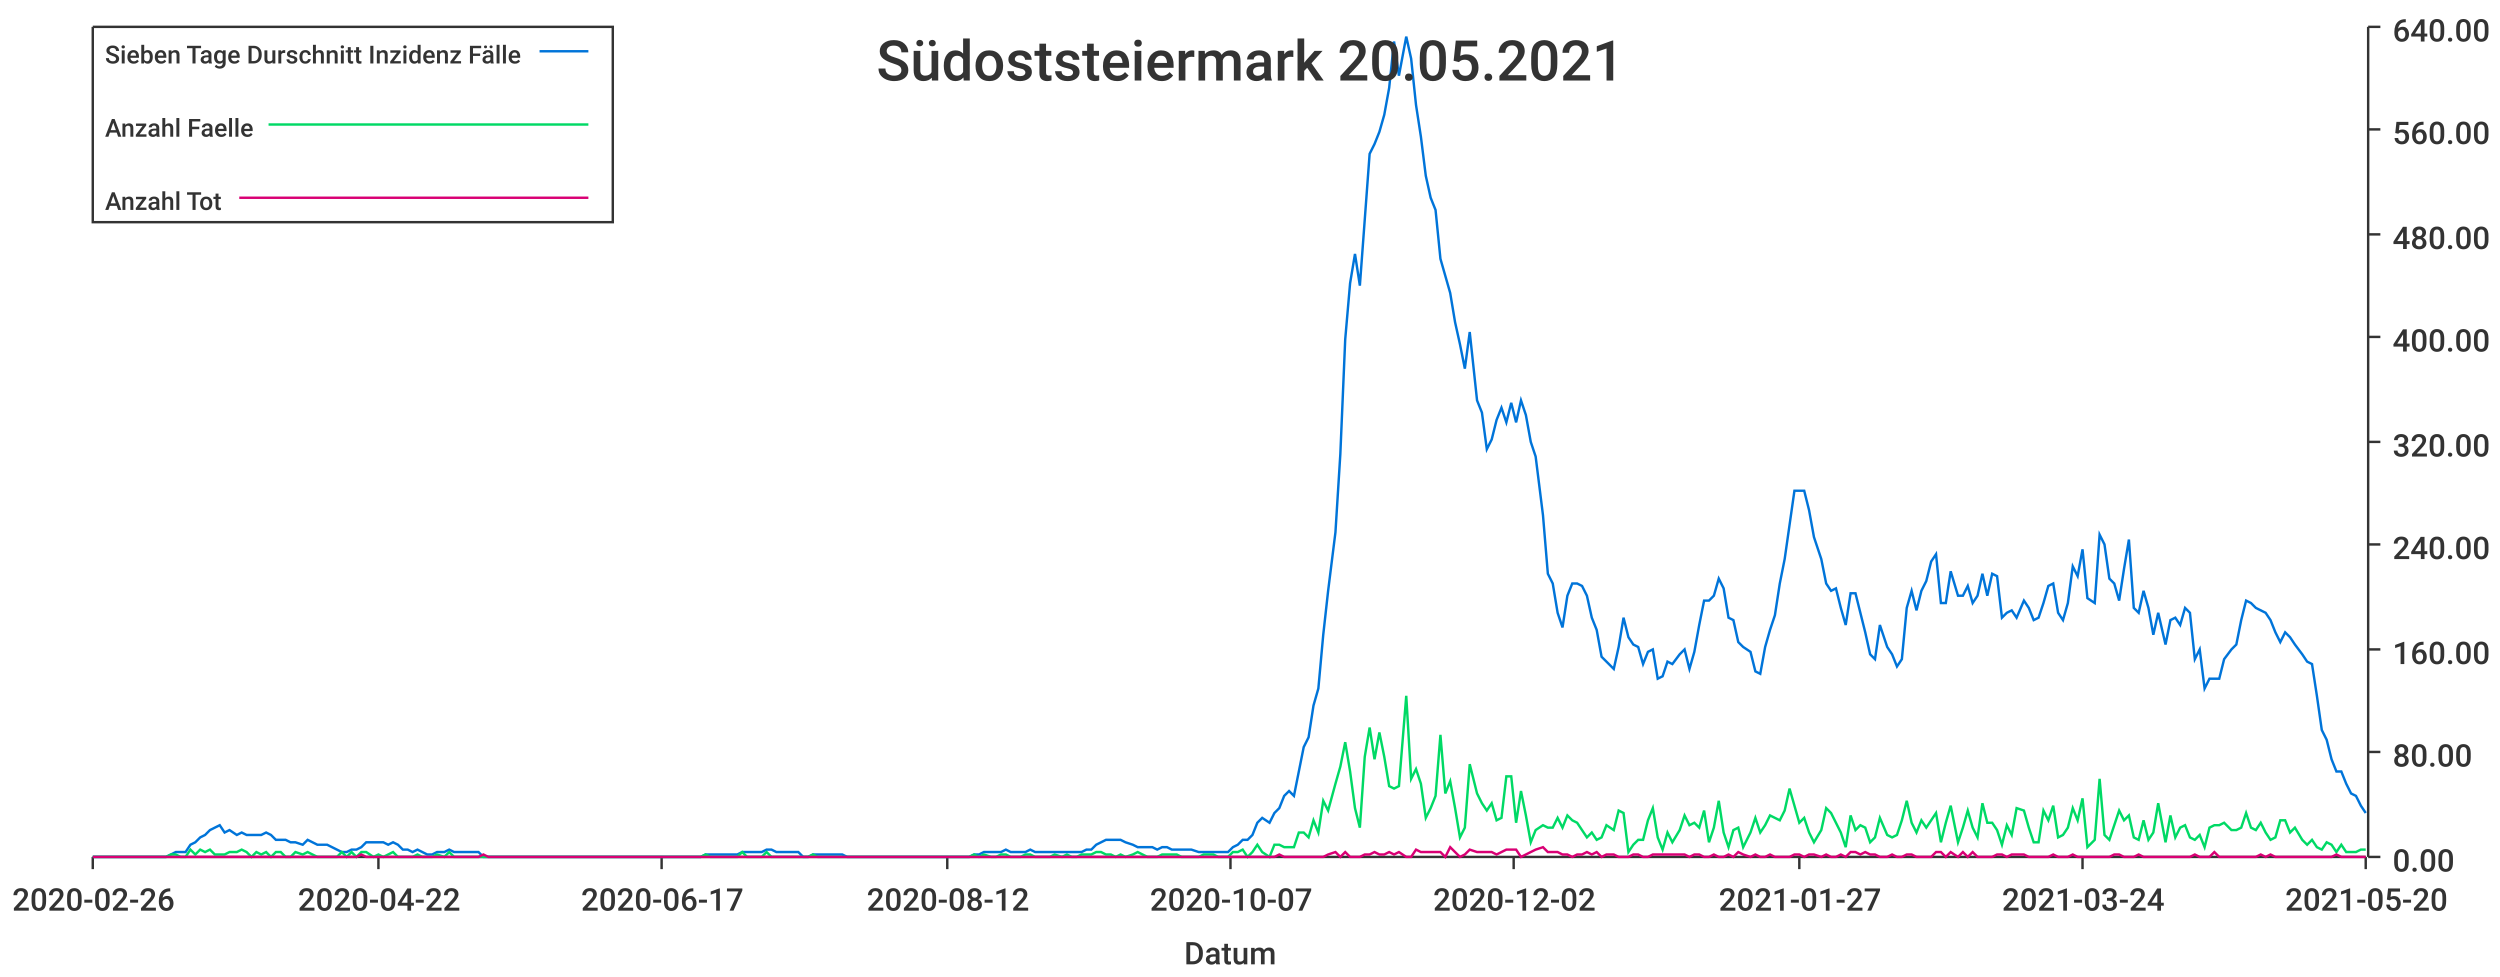
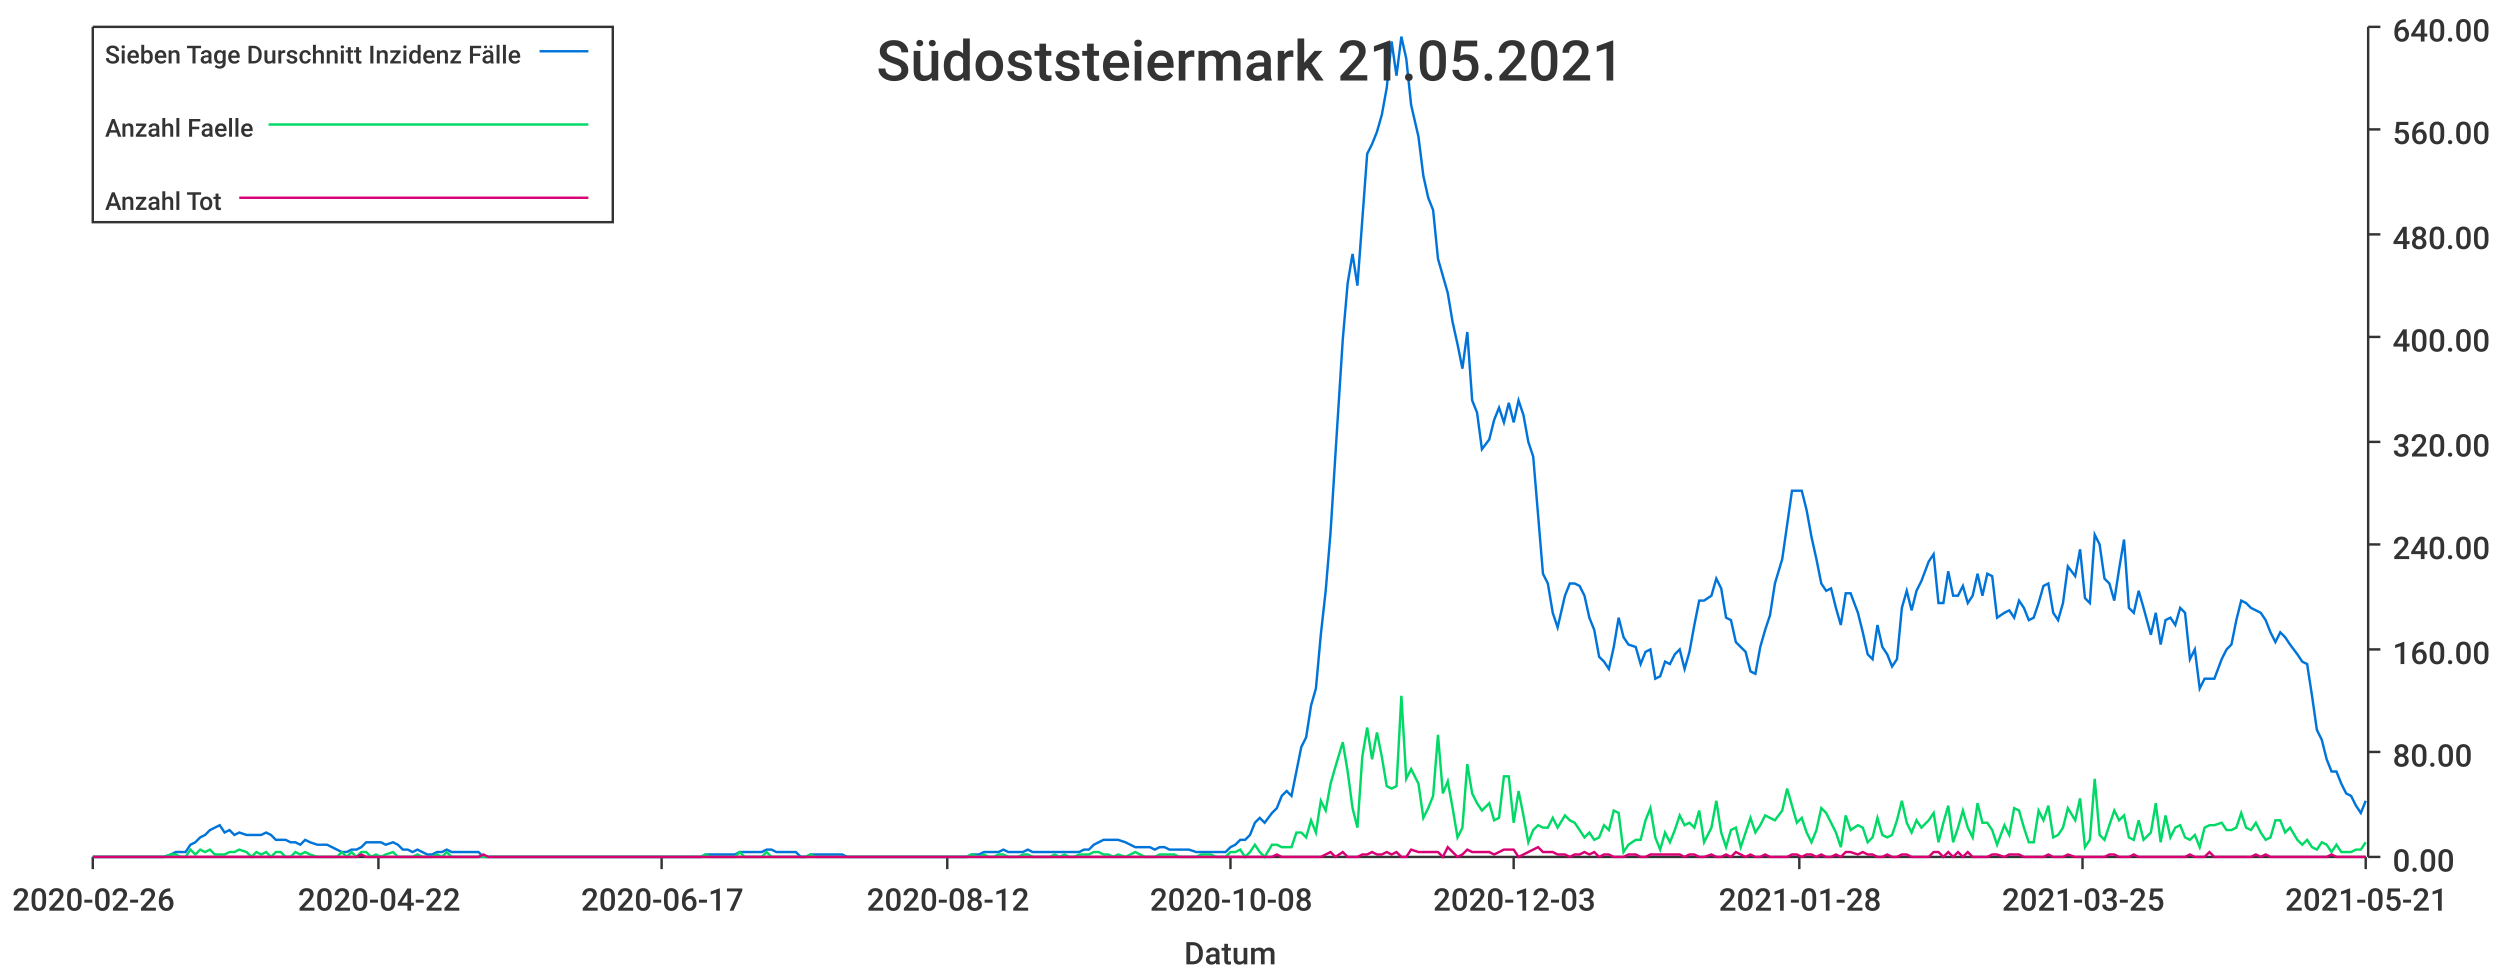
<svg xmlns="http://www.w3.org/2000/svg" width="1024" height="400">\n<path d="M 0 0 L 1024 0 L 1024 400 L 0 400 L 0 0" style="stroke-width:0;stroke:rgba(255,255,255,1.0);fill:rgba(255,255,255,1.0)" />
  <path d="M 38 11 L 969 11 L 969 351 L 38 351 L 38 11" style="stroke-width:0;stroke:rgba(255,255,255,1.0);fill:rgba(255,255,255,1.0)" />
  <path d="M 38 351 L 969 351" style="stroke-width:1;stroke:rgba(51,51,51,1.0);fill:none" />
  <path d="M 38 351 L 38 356" style="stroke-width:1;stroke:rgba(51,51,51,1.0);fill:none" />
  <text x="5" y="373" style="stroke-width:0;stroke:none;fill:rgba(51,51,51,1.0);font-size:12.8px;font-family:'Roboto Medium',sans-serif">2020-02-26</text>
  <path d="M 155 351 L 155 356" style="stroke-width:1;stroke:rgba(51,51,51,1.0);fill:none" />
  <text x="122" y="373" style="stroke-width:0;stroke:none;fill:rgba(51,51,51,1.0);font-size:12.8px;font-family:'Roboto Medium',sans-serif">2020-04-22</text>
  <path d="M 271 351 L 271 356" style="stroke-width:1;stroke:rgba(51,51,51,1.0);fill:none" />
  <text x="238" y="373" style="stroke-width:0;stroke:none;fill:rgba(51,51,51,1.0);font-size:12.8px;font-family:'Roboto Medium',sans-serif">2020-06-17</text>
  <path d="M 388 351 L 388 356" style="stroke-width:1;stroke:rgba(51,51,51,1.0);fill:none" />
  <text x="355" y="373" style="stroke-width:0;stroke:none;fill:rgba(51,51,51,1.0);font-size:12.8px;font-family:'Roboto Medium',sans-serif">2020-08-12</text>
  <path d="M 504 351 L 504 356" style="stroke-width:1;stroke:rgba(51,51,51,1.0);fill:none" />
-   <text x="471" y="373" style="stroke-width:0;stroke:none;fill:rgba(51,51,51,1.0);font-size:12.8px;font-family:'Roboto Medium',sans-serif">2020-10-07</text>
+   <text x="471" y="373" style="stroke-width:0;stroke:none;fill:rgba(51,51,51,1.0);font-size:12.8px;font-family:'Roboto Medium',sans-serif">2020-10-08</text>
  <path d="M 620 351 L 620 356" style="stroke-width:1;stroke:rgba(51,51,51,1.0);fill:none" />
-   <text x="587" y="373" style="stroke-width:0;stroke:none;fill:rgba(51,51,51,1.0);font-size:12.8px;font-family:'Roboto Medium',sans-serif">2020-12-02</text>
+   <text x="587" y="373" style="stroke-width:0;stroke:none;fill:rgba(51,51,51,1.0);font-size:12.8px;font-family:'Roboto Medium',sans-serif">2020-12-03</text>
  <path d="M 737 351 L 737 356" style="stroke-width:1;stroke:rgba(51,51,51,1.0);fill:none" />
-   <text x="704" y="373" style="stroke-width:0;stroke:none;fill:rgba(51,51,51,1.0);font-size:12.8px;font-family:'Roboto Medium',sans-serif">2021-01-27</text>
+   <text x="704" y="373" style="stroke-width:0;stroke:none;fill:rgba(51,51,51,1.0);font-size:12.8px;font-family:'Roboto Medium',sans-serif">2021-01-28</text>
  <path d="M 853 351 L 853 356" style="stroke-width:1;stroke:rgba(51,51,51,1.0);fill:none" />
-   <text x="820" y="373" style="stroke-width:0;stroke:none;fill:rgba(51,51,51,1.0);font-size:12.8px;font-family:'Roboto Medium',sans-serif">2021-03-24</text>
+   <text x="820" y="373" style="stroke-width:0;stroke:none;fill:rgba(51,51,51,1.0);font-size:12.8px;font-family:'Roboto Medium',sans-serif">2021-03-25</text>
  <path d="M 969 351 L 969 356" style="stroke-width:1;stroke:rgba(51,51,51,1.0);fill:none" />
-   <text x="936" y="373" style="stroke-width:0;stroke:none;fill:rgba(51,51,51,1.0);font-size:12.8px;font-family:'Roboto Medium',sans-serif">2021-05-20</text>
+   <text x="936" y="373" style="stroke-width:0;stroke:none;fill:rgba(51,51,51,1.0);font-size:12.8px;font-family:'Roboto Medium',sans-serif">2021-05-21</text>
  <text x="485" y="395" style="stroke-width:0;stroke:none;fill:rgba(51,51,51,1.0);font-size:12.8px;font-family:'Roboto Medium',sans-serif">Datum</text>
  <path d="M 970 351 L 970 11" style="stroke-width:1;stroke:rgba(51,51,51,1.0);fill:none" />
  <path d="M 970 351 L 975 351" style="stroke-width:1;stroke:rgba(51,51,51,1.0);fill:none" />
  <text x="980" y="357" style="stroke-width:0;stroke:none;fill:rgba(51,51,51,1.0);font-size:12.8px;font-family:'Roboto Medium',sans-serif">0.00</text>
  <path d="M 970 308 L 975 308" style="stroke-width:1;stroke:rgba(51,51,51,1.0);fill:none" />
  <text x="980" y="314" style="stroke-width:0;stroke:none;fill:rgba(51,51,51,1.0);font-size:12.8px;font-family:'Roboto Medium',sans-serif">80.00</text>
  <path d="M 970 266 L 975 266" style="stroke-width:1;stroke:rgba(51,51,51,1.0);fill:none" />
  <text x="980" y="272" style="stroke-width:0;stroke:none;fill:rgba(51,51,51,1.0);font-size:12.8px;font-family:'Roboto Medium',sans-serif">160.00</text>
  <path d="M 970 223 L 975 223" style="stroke-width:1;stroke:rgba(51,51,51,1.0);fill:none" />
  <text x="980" y="229" style="stroke-width:0;stroke:none;fill:rgba(51,51,51,1.0);font-size:12.8px;font-family:'Roboto Medium',sans-serif">240.00</text>
  <path d="M 970 181 L 975 181" style="stroke-width:1;stroke:rgba(51,51,51,1.0);fill:none" />
  <text x="980" y="187" style="stroke-width:0;stroke:none;fill:rgba(51,51,51,1.0);font-size:12.8px;font-family:'Roboto Medium',sans-serif">320.00</text>
  <path d="M 970 138 L 975 138" style="stroke-width:1;stroke:rgba(51,51,51,1.0);fill:none" />
  <text x="980" y="144" style="stroke-width:0;stroke:none;fill:rgba(51,51,51,1.0);font-size:12.8px;font-family:'Roboto Medium',sans-serif">400.00</text>
  <path d="M 970 96 L 975 96" style="stroke-width:1;stroke:rgba(51,51,51,1.0);fill:none" />
  <text x="980" y="102" style="stroke-width:0;stroke:none;fill:rgba(51,51,51,1.0);font-size:12.8px;font-family:'Roboto Medium',sans-serif">480.00</text>
  <path d="M 970 53 L 975 53" style="stroke-width:1;stroke:rgba(51,51,51,1.0);fill:none" />
  <text x="980" y="59" style="stroke-width:0;stroke:none;fill:rgba(51,51,51,1.0);font-size:12.8px;font-family:'Roboto Medium',sans-serif">560.00</text>
  <path d="M 970 11 L 975 11" style="stroke-width:1;stroke:rgba(51,51,51,1.0);fill:none" />
  <text x="980" y="17" style="stroke-width:0;stroke:none;fill:rgba(51,51,51,1.0);font-size:12.8px;font-family:'Roboto Medium',sans-serif">640.00</text>
-   <path d="M 38 351 L 41 351 L 43 351 L 45 351 L 47 351 L 49 351 L 51 351 L 53 351 L 55 351 L 57 351 L 59 351 L 61 351 L 63 351 L 65 351 L 68 351 L 70 350 L 72 349 L 74 349 L 76 349 L 78 346 L 80 345 L 82 343 L 84 342 L 86 340 L 88 339 L 90 338 L 92 341 L 94 340 L 97 342 L 99 341 L 101 342 L 103 342 L 105 342 L 107 342 L 109 341 L 111 342 L 113 344 L 115 344 L 117 344 L 119 345 L 121 345 L 124 346 L 126 344 L 128 345 L 130 346 L 132 346 L 134 346 L 136 347 L 138 348 L 140 349 L 142 349 L 144 348 L 146 348 L 148 347 L 150 345 L 153 345 L 155 345 L 157 345 L 159 346 L 161 345 L 163 346 L 165 348 L 167 348 L 169 349 L 171 348 L 173 349 L 175 350 L 177 350 L 179 349 L 182 349 L 184 348 L 186 349 L 188 349 L 190 349 L 192 349 L 194 349 L 196 349 L 198 351 L 200 351 L 202 351 L 204 351 L 206 351 L 209 351 L 211 351 L 213 351 L 215 351 L 217 351 L 219 351 L 221 351 L 223 351 L 225 351 L 227 351 L 229 351 L 231 351 L 233 351 L 235 351 L 238 351 L 240 351 L 242 351 L 244 351 L 246 351 L 248 351 L 250 351 L 252 351 L 254 351 L 256 351 L 258 351 L 260 351 L 262 351 L 265 351 L 267 351 L 269 351 L 271 351 L 273 351 L 275 351 L 277 351 L 279 351 L 281 351 L 283 351 L 285 351 L 287 351 L 289 350 L 291 350 L 294 350 L 296 350 L 298 350 L 300 350 L 302 350 L 304 349 L 306 349 L 308 349 L 310 349 L 312 349 L 314 348 L 316 348 L 318 349 L 320 349 L 323 349 L 325 349 L 327 349 L 329 351 L 331 351 L 333 350 L 335 350 L 337 350 L 339 350 L 341 350 L 343 350 L 345 350 L 347 351 L 350 351 L 352 351 L 354 351 L 356 351 L 358 351 L 360 351 L 362 351 L 364 351 L 366 351 L 368 351 L 370 351 L 372 351 L 374 351 L 376 351 L 379 351 L 381 351 L 383 351 L 385 351 L 387 351 L 389 351 L 391 351 L 393 351 L 395 351 L 397 351 L 399 350 L 401 350 L 403 349 L 406 349 L 408 349 L 410 349 L 412 348 L 414 349 L 416 349 L 418 349 L 420 349 L 422 348 L 424 349 L 426 349 L 428 349 L 430 349 L 432 349 L 435 349 L 437 349 L 439 349 L 441 349 L 443 349 L 445 348 L 447 348 L 449 346 L 451 345 L 453 344 L 455 344 L 457 344 L 459 344 L 461 345 L 464 346 L 466 347 L 468 347 L 470 347 L 472 347 L 474 348 L 476 347 L 478 347 L 480 348 L 482 348 L 484 348 L 486 348 L 488 348 L 491 349 L 493 349 L 495 349 L 497 349 L 499 349 L 501 349 L 503 349 L 505 347 L 507 346 L 509 344 L 511 344 L 513 342 L 515 337 L 517 335 L 520 337 L 522 333 L 524 331 L 526 326 L 528 324 L 530 326 L 532 316 L 534 306 L 536 302 L 538 289 L 540 282 L 542 260 L 544 242 L 547 218 L 549 186 L 551 139 L 553 116 L 555 104 L 557 117 L 559 90 L 561 63 L 563 59 L 565 54 L 567 47 L 569 36 L 571 17 L 573 31 L 576 15 L 578 24 L 580 43 L 582 56 L 584 72 L 586 81 L 588 86 L 590 106 L 592 113 L 594 120 L 596 132 L 598 141 L 600 151 L 602 136 L 605 164 L 607 169 L 609 184 L 611 180 L 613 172 L 615 167 L 617 173 L 619 165 L 621 173 L 623 164 L 625 170 L 627 181 L 629 187 L 632 211 L 634 235 L 636 239 L 638 251 L 640 257 L 642 244 L 644 239 L 646 239 L 648 240 L 650 244 L 652 253 L 654 258 L 656 269 L 658 271 L 661 274 L 663 265 L 665 253 L 667 261 L 669 264 L 671 265 L 673 272 L 675 267 L 677 266 L 679 278 L 681 277 L 683 271 L 685 272 L 688 268 L 690 266 L 692 274 L 694 267 L 696 256 L 698 246 L 700 246 L 702 244 L 704 237 L 706 241 L 708 253 L 710 254 L 712 263 L 714 265 L 717 267 L 719 275 L 721 276 L 723 265 L 725 258 L 727 252 L 729 239 L 731 229 L 733 215 L 735 201 L 737 201 L 739 201 L 741 209 L 743 220 L 746 229 L 748 239 L 750 242 L 752 241 L 754 249 L 756 256 L 758 243 L 760 243 L 762 251 L 764 259 L 766 268 L 768 270 L 770 256 L 773 265 L 775 268 L 777 273 L 779 270 L 781 249 L 783 242 L 785 250 L 787 242 L 789 238 L 791 230 L 793 227 L 795 247 L 797 247 L 799 234 L 802 244 L 804 244 L 806 240 L 808 247 L 810 244 L 812 235 L 814 244 L 816 235 L 818 236 L 820 253 L 822 251 L 824 250 L 826 253 L 829 246 L 831 249 L 833 254 L 835 253 L 837 247 L 839 240 L 841 239 L 843 251 L 845 254 L 847 247 L 849 232 L 851 236 L 853 225 L 855 245 L 858 247 L 860 219 L 862 223 L 864 237 L 866 239 L 868 246 L 870 233 L 872 221 L 874 249 L 876 251 L 878 242 L 880 249 L 882 260 L 884 251 L 887 264 L 889 254 L 891 253 L 893 256 L 895 249 L 897 251 L 899 270 L 901 266 L 903 282 L 905 278 L 907 278 L 909 278 L 911 270 L 914 266 L 916 264 L 918 254 L 920 246 L 922 247 L 924 249 L 926 250 L 928 251 L 930 254 L 932 259 L 934 263 L 936 259 L 938 261 L 940 264 L 943 268 L 945 271 L 947 272 L 949 285 L 951 299 L 953 303 L 955 311 L 957 316 L 959 316 L 961 321 L 963 325 L 965 326 L 967 330 L 969 333" style="stroke-width:1;stroke:rgba(0,116,217,1.0);fill:none" />
-   <path d="M 38 351 L 41 351 L 43 351 L 45 351 L 47 351 L 49 351 L 51 351 L 53 351 L 55 351 L 57 351 L 59 351 L 61 351 L 63 351 L 65 351 L 68 351 L 70 350 L 72 350 L 74 351 L 76 351 L 78 348 L 80 350 L 82 348 L 84 349 L 86 348 L 88 350 L 90 350 L 92 350 L 94 349 L 97 349 L 99 348 L 101 349 L 103 351 L 105 349 L 107 350 L 109 349 L 111 351 L 113 349 L 115 349 L 117 351 L 119 351 L 121 349 L 124 350 L 126 349 L 128 350 L 130 351 L 132 351 L 134 351 L 136 351 L 138 351 L 140 349 L 142 351 L 144 349 L 146 351 L 148 349 L 150 349 L 153 351 L 155 350 L 157 351 L 159 350 L 161 349 L 163 351 L 165 351 L 167 351 L 169 351 L 171 350 L 173 351 L 175 351 L 177 351 L 179 350 L 182 351 L 184 349 L 186 351 L 188 351 L 190 351 L 192 351 L 194 351 L 196 351 L 198 351 L 200 351 L 202 351 L 204 351 L 206 351 L 209 351 L 211 351 L 213 351 L 215 351 L 217 351 L 219 351 L 221 351 L 223 351 L 225 351 L 227 351 L 229 351 L 231 351 L 233 351 L 235 351 L 238 351 L 240 351 L 242 351 L 244 351 L 246 351 L 248 351 L 250 351 L 252 351 L 254 351 L 256 351 L 258 351 L 260 351 L 262 351 L 265 351 L 267 351 L 269 351 L 271 351 L 273 351 L 275 351 L 277 351 L 279 351 L 281 351 L 283 351 L 285 351 L 287 351 L 289 350 L 291 351 L 294 351 L 296 351 L 298 351 L 300 351 L 302 351 L 304 349 L 306 351 L 308 351 L 310 351 L 312 351 L 314 349 L 316 351 L 318 351 L 320 351 L 323 351 L 325 351 L 327 351 L 329 351 L 331 351 L 333 350 L 335 351 L 337 351 L 339 351 L 341 351 L 343 351 L 345 351 L 347 351 L 350 351 L 352 351 L 354 351 L 356 351 L 358 351 L 360 351 L 362 351 L 364 351 L 366 351 L 368 351 L 370 351 L 372 351 L 374 351 L 376 351 L 379 351 L 381 351 L 383 351 L 385 351 L 387 351 L 389 351 L 391 351 L 393 351 L 395 351 L 397 351 L 399 350 L 401 351 L 403 350 L 406 351 L 408 351 L 410 350 L 412 350 L 414 351 L 416 351 L 418 351 L 420 350 L 422 350 L 424 351 L 426 351 L 428 351 L 430 351 L 432 350 L 435 351 L 437 350 L 439 351 L 441 351 L 443 350 L 445 350 L 447 350 L 449 349 L 451 349 L 453 350 L 455 350 L 457 351 L 459 350 L 461 351 L 464 350 L 466 349 L 468 350 L 470 351 L 472 351 L 474 351 L 476 350 L 478 350 L 480 350 L 482 350 L 484 351 L 486 351 L 488 351 L 491 351 L 493 350 L 495 350 L 497 350 L 499 351 L 501 351 L 503 351 L 505 349 L 507 349 L 509 348 L 511 351 L 513 349 L 515 346 L 517 349 L 520 351 L 522 346 L 524 346 L 526 347 L 528 347 L 530 347 L 532 341 L 534 341 L 536 343 L 538 336 L 540 341 L 542 328 L 544 332 L 547 321 L 549 314 L 551 304 L 553 316 L 555 331 L 557 339 L 559 310 L 561 298 L 563 311 L 565 300 L 567 310 L 569 322 L 571 323 L 573 322 L 576 285 L 578 319 L 580 315 L 582 321 L 584 335 L 586 331 L 588 326 L 590 301 L 592 325 L 594 320 L 596 331 L 598 343 L 600 339 L 602 313 L 605 325 L 607 329 L 609 332 L 611 329 L 613 336 L 615 335 L 617 318 L 619 318 L 621 337 L 623 324 L 625 334 L 627 345 L 629 340 L 632 338 L 634 339 L 636 339 L 638 335 L 640 339 L 642 334 L 644 336 L 646 337 L 648 340 L 650 343 L 652 341 L 654 344 L 656 343 L 658 338 L 661 340 L 663 332 L 665 333 L 667 349 L 669 346 L 671 344 L 673 344 L 675 336 L 677 331 L 679 343 L 681 348 L 683 341 L 685 345 L 688 340 L 690 334 L 692 338 L 694 337 L 696 339 L 698 332 L 700 345 L 702 339 L 704 328 L 706 341 L 708 347 L 710 340 L 712 339 L 714 347 L 717 341 L 719 335 L 721 341 L 723 338 L 725 334 L 727 335 L 729 336 L 731 332 L 733 323 L 735 330 L 737 337 L 739 335 L 741 341 L 743 345 L 746 340 L 748 331 L 750 333 L 752 337 L 754 341 L 756 347 L 758 334 L 760 340 L 762 338 L 764 339 L 766 345 L 768 343 L 770 335 L 773 342 L 775 343 L 777 342 L 779 336 L 781 328 L 783 337 L 785 341 L 787 336 L 789 339 L 791 336 L 793 333 L 795 345 L 797 337 L 799 330 L 802 345 L 804 339 L 806 332 L 808 339 L 810 343 L 812 329 L 814 337 L 816 337 L 818 340 L 820 346 L 822 338 L 824 342 L 826 331 L 829 332 L 831 339 L 833 345 L 835 345 L 837 332 L 839 336 L 841 330 L 843 343 L 845 342 L 847 339 L 849 331 L 851 336 L 853 327 L 855 347 L 858 344 L 860 319 L 862 342 L 864 344 L 866 338 L 868 332 L 870 336 L 872 334 L 874 343 L 876 344 L 878 336 L 880 344 L 882 341 L 884 329 L 887 345 L 889 334 L 891 343 L 893 339 L 895 338 L 897 343 L 899 344 L 901 342 L 903 347 L 905 339 L 907 338 L 909 338 L 911 337 L 914 340 L 916 340 L 918 339 L 920 333 L 922 339 L 924 340 L 926 337 L 928 341 L 930 344 L 932 343 L 934 336 L 936 336 L 938 341 L 940 339 L 943 344 L 945 346 L 947 344 L 949 347 L 951 348 L 953 345 L 955 346 L 957 349 L 959 346 L 961 349 L 963 349 L 965 349 L 967 348 L 969 348" style="stroke-width:1;stroke:rgba(0,217,101,1.0);fill:none" />
-   <path d="M 38 351 L 41 351 L 43 351 L 45 351 L 47 351 L 49 351 L 51 351 L 53 351 L 55 351 L 57 351 L 59 351 L 61 351 L 63 351 L 65 351 L 68 351 L 70 351 L 72 351 L 74 351 L 76 351 L 78 351 L 80 351 L 82 351 L 84 351 L 86 351 L 88 351 L 90 351 L 92 351 L 94 351 L 97 351 L 99 351 L 101 351 L 103 351 L 105 351 L 107 351 L 109 351 L 111 351 L 113 351 L 115 351 L 117 351 L 119 351 L 121 351 L 124 351 L 126 351 L 128 351 L 130 351 L 132 351 L 134 351 L 136 351 L 138 351 L 140 351 L 142 351 L 144 351 L 146 351 L 148 350 L 150 351 L 153 351 L 155 351 L 157 351 L 159 351 L 161 351 L 163 351 L 165 351 L 167 351 L 169 351 L 171 351 L 173 351 L 175 351 L 177 351 L 179 351 L 182 351 L 184 351 L 186 351 L 188 351 L 190 351 L 192 351 L 194 351 L 196 351 L 198 350 L 200 351 L 202 351 L 204 351 L 206 351 L 209 351 L 211 351 L 213 351 L 215 351 L 217 351 L 219 351 L 221 351 L 223 351 L 225 351 L 227 351 L 229 351 L 231 351 L 233 351 L 235 351 L 238 351 L 240 351 L 242 351 L 244 351 L 246 351 L 248 351 L 250 351 L 252 351 L 254 351 L 256 351 L 258 351 L 260 351 L 262 351 L 265 351 L 267 351 L 269 351 L 271 351 L 273 351 L 275 351 L 277 351 L 279 351 L 281 351 L 283 351 L 285 351 L 287 351 L 289 351 L 291 351 L 294 351 L 296 351 L 298 351 L 300 351 L 302 351 L 304 351 L 306 351 L 308 351 L 310 351 L 312 351 L 314 351 L 316 351 L 318 351 L 320 351 L 323 351 L 325 351 L 327 351 L 329 351 L 331 351 L 333 351 L 335 351 L 337 351 L 339 351 L 341 351 L 343 351 L 345 351 L 347 351 L 350 351 L 352 351 L 354 351 L 356 351 L 358 351 L 360 351 L 362 351 L 364 351 L 366 351 L 368 351 L 370 351 L 372 351 L 374 351 L 376 351 L 379 351 L 381 351 L 383 351 L 385 351 L 387 351 L 389 351 L 391 351 L 393 351 L 395 351 L 397 351 L 399 351 L 401 351 L 403 351 L 406 351 L 408 351 L 410 351 L 412 351 L 414 351 L 416 351 L 418 351 L 420 351 L 422 351 L 424 351 L 426 351 L 428 351 L 430 351 L 432 351 L 435 351 L 437 351 L 439 351 L 441 351 L 443 351 L 445 351 L 447 351 L 449 351 L 451 351 L 453 351 L 455 351 L 457 351 L 459 351 L 461 351 L 464 351 L 466 351 L 468 351 L 470 351 L 472 351 L 474 351 L 476 351 L 478 351 L 480 351 L 482 351 L 484 351 L 486 351 L 488 351 L 491 351 L 493 351 L 495 351 L 497 351 L 499 351 L 501 351 L 503 351 L 505 351 L 507 351 L 509 351 L 511 351 L 513 351 L 515 351 L 517 351 L 520 351 L 522 351 L 524 350 L 526 351 L 528 351 L 530 351 L 532 351 L 534 351 L 536 351 L 538 351 L 540 351 L 542 351 L 544 350 L 547 349 L 549 351 L 551 349 L 553 351 L 555 351 L 557 351 L 559 350 L 561 350 L 563 349 L 565 350 L 567 350 L 569 349 L 571 350 L 573 349 L 576 351 L 578 351 L 580 348 L 582 349 L 584 349 L 586 349 L 588 349 L 590 349 L 592 351 L 594 347 L 596 349 L 598 351 L 600 350 L 602 348 L 605 349 L 607 349 L 609 349 L 611 349 L 613 350 L 615 349 L 617 348 L 619 348 L 621 348 L 623 351 L 625 350 L 627 349 L 629 348 L 632 347 L 634 349 L 636 349 L 638 349 L 640 350 L 642 350 L 644 351 L 646 350 L 648 350 L 650 349 L 652 350 L 654 349 L 656 351 L 658 350 L 661 350 L 663 351 L 665 351 L 667 351 L 669 350 L 671 350 L 673 351 L 675 351 L 677 350 L 679 350 L 681 350 L 683 350 L 685 350 L 688 350 L 690 350 L 692 351 L 694 350 L 696 350 L 698 351 L 700 351 L 702 350 L 704 351 L 706 351 L 708 350 L 710 351 L 712 349 L 714 350 L 717 351 L 719 350 L 721 351 L 723 351 L 725 350 L 727 351 L 729 351 L 731 351 L 733 351 L 735 350 L 737 350 L 739 351 L 741 350 L 743 350 L 746 351 L 748 350 L 750 351 L 752 351 L 754 350 L 756 351 L 758 349 L 760 349 L 762 350 L 764 349 L 766 350 L 768 350 L 770 351 L 773 351 L 775 350 L 777 351 L 779 351 L 781 350 L 783 350 L 785 351 L 787 351 L 789 351 L 791 351 L 793 349 L 795 349 L 797 351 L 799 349 L 802 351 L 804 349 L 806 351 L 808 349 L 810 351 L 812 351 L 814 351 L 816 351 L 818 350 L 820 350 L 822 351 L 824 350 L 826 350 L 829 350 L 831 351 L 833 351 L 835 351 L 837 351 L 839 351 L 841 350 L 843 351 L 845 351 L 847 351 L 849 350 L 851 351 L 853 351 L 855 351 L 858 351 L 860 351 L 862 351 L 864 351 L 866 350 L 868 350 L 870 351 L 872 351 L 874 351 L 876 350 L 878 351 L 880 351 L 882 351 L 884 351 L 887 351 L 889 351 L 891 351 L 893 351 L 895 351 L 897 351 L 899 350 L 901 351 L 903 351 L 905 351 L 907 349 L 909 351 L 911 351 L 914 351 L 916 351 L 918 351 L 920 351 L 922 351 L 924 351 L 926 350 L 928 351 L 930 350 L 932 351 L 934 351 L 936 351 L 938 351 L 940 351 L 943 351 L 945 351 L 947 351 L 949 351 L 951 351 L 953 351 L 955 351 L 957 350 L 959 351 L 961 351 L 963 351 L 965 351 L 967 351 L 969 351" style="stroke-width:1;stroke:rgba(217,0,116,1.0);fill:none" />
-   <text x="359" y="33" style="stroke-width:0;stroke:none;fill:rgba(51,51,51,1.0);font-size:23.0px;font-family:'Roboto Medium',sans-serif">Südoststeiermark 20.05.2021</text>
+   <path d="M 38 351 L 41 351 L 43 351 L 45 351 L 47 351 L 49 351 L 51 351 L 53 351 L 55 351 L 57 351 L 59 351 L 61 351 L 63 351 L 65 351 L 67 351 L 70 350 L 72 349 L 74 349 L 76 349 L 78 346 L 80 345 L 82 343 L 84 342 L 86 340 L 88 339 L 90 338 L 92 341 L 94 340 L 96 342 L 98 341 L 101 342 L 103 342 L 105 342 L 107 342 L 109 341 L 111 342 L 113 344 L 115 344 L 117 344 L 119 345 L 121 345 L 123 346 L 125 344 L 127 345 L 130 346 L 132 346 L 134 346 L 136 347 L 138 348 L 140 349 L 142 349 L 144 348 L 146 348 L 148 347 L 150 345 L 152 345 L 154 345 L 156 345 L 158 346 L 161 345 L 163 346 L 165 348 L 167 348 L 169 349 L 171 348 L 173 349 L 175 350 L 177 350 L 179 349 L 181 349 L 183 348 L 185 349 L 187 349 L 190 349 L 192 349 L 194 349 L 196 349 L 198 351 L 200 351 L 202 351 L 204 351 L 206 351 L 208 351 L 210 351 L 212 351 L 214 351 L 216 351 L 218 351 L 221 351 L 223 351 L 225 351 L 227 351 L 229 351 L 231 351 L 233 351 L 235 351 L 237 351 L 239 351 L 241 351 L 243 351 L 245 351 L 247 351 L 250 351 L 252 351 L 254 351 L 256 351 L 258 351 L 260 351 L 262 351 L 264 351 L 266 351 L 268 351 L 270 351 L 272 351 L 274 351 L 276 351 L 278 351 L 281 351 L 283 351 L 285 351 L 287 351 L 289 350 L 291 350 L 293 350 L 295 350 L 297 350 L 299 350 L 301 350 L 303 349 L 305 349 L 307 349 L 310 349 L 312 349 L 314 348 L 316 348 L 318 349 L 320 349 L 322 349 L 324 349 L 326 349 L 328 351 L 330 351 L 332 350 L 334 350 L 336 350 L 338 350 L 341 350 L 343 350 L 345 350 L 347 351 L 349 351 L 351 351 L 353 351 L 355 351 L 357 351 L 359 351 L 361 351 L 363 351 L 365 351 L 367 351 L 370 351 L 372 351 L 374 351 L 376 351 L 378 351 L 380 351 L 382 351 L 384 351 L 386 351 L 388 351 L 390 351 L 392 351 L 394 351 L 396 351 L 398 350 L 401 350 L 403 349 L 405 349 L 407 349 L 409 349 L 411 348 L 413 349 L 415 349 L 417 349 L 419 349 L 421 348 L 423 349 L 425 349 L 427 349 L 430 349 L 432 349 L 434 349 L 436 349 L 438 349 L 440 349 L 442 349 L 444 348 L 446 348 L 448 346 L 450 345 L 452 344 L 454 344 L 456 344 L 458 344 L 461 345 L 463 346 L 465 347 L 467 347 L 469 347 L 471 347 L 473 348 L 475 347 L 477 347 L 479 348 L 481 348 L 483 348 L 485 348 L 487 348 L 490 349 L 492 349 L 494 349 L 496 349 L 498 349 L 500 349 L 502 349 L 504 347 L 506 346 L 508 344 L 510 344 L 512 342 L 514 337 L 516 335 L 518 337 L 521 333 L 523 331 L 525 326 L 527 324 L 529 326 L 531 316 L 533 306 L 535 302 L 537 289 L 539 282 L 541 260 L 543 242 L 545 218 L 547 186 L 550 139 L 552 116 L 554 104 L 556 117 L 558 90 L 560 63 L 562 59 L 564 54 L 566 47 L 568 36 L 570 17 L 572 31 L 574 15 L 576 24 L 578 43 L 581 56 L 583 72 L 585 81 L 587 86 L 589 106 L 591 113 L 593 120 L 595 132 L 597 141 L 599 151 L 601 136 L 603 164 L 605 169 L 607 184 L 610 180 L 612 172 L 614 167 L 616 173 L 618 165 L 620 173 L 622 164 L 624 170 L 626 181 L 628 187 L 630 211 L 632 235 L 634 239 L 636 251 L 638 257 L 641 244 L 643 239 L 645 239 L 647 240 L 649 244 L 651 253 L 653 258 L 655 269 L 657 271 L 659 274 L 661 265 L 663 253 L 665 261 L 667 264 L 670 265 L 672 272 L 674 267 L 676 266 L 678 278 L 680 277 L 682 271 L 684 272 L 686 268 L 688 266 L 690 274 L 692 267 L 694 256 L 696 246 L 698 246 L 701 244 L 703 237 L 705 241 L 707 253 L 709 254 L 711 263 L 713 265 L 715 267 L 717 275 L 719 276 L 721 265 L 723 258 L 725 252 L 727 239 L 730 229 L 732 215 L 734 201 L 736 201 L 738 201 L 740 209 L 742 220 L 744 229 L 746 239 L 748 242 L 750 241 L 752 249 L 754 256 L 756 243 L 758 243 L 761 251 L 763 259 L 765 268 L 767 270 L 769 256 L 771 265 L 773 268 L 775 273 L 777 270 L 779 249 L 781 242 L 783 250 L 785 242 L 787 238 L 790 230 L 792 227 L 794 247 L 796 247 L 798 234 L 800 244 L 802 244 L 804 240 L 806 247 L 808 244 L 810 235 L 812 244 L 814 235 L 816 236 L 818 253 L 821 251 L 823 250 L 825 253 L 827 246 L 829 249 L 831 254 L 833 253 L 835 247 L 837 240 L 839 239 L 841 251 L 843 254 L 845 247 L 847 232 L 850 236 L 852 225 L 854 245 L 856 247 L 858 219 L 860 223 L 862 237 L 864 239 L 866 246 L 868 233 L 870 221 L 872 249 L 874 251 L 876 242 L 878 249 L 881 260 L 883 251 L 885 264 L 887 254 L 889 253 L 891 256 L 893 249 L 895 251 L 897 270 L 899 266 L 901 282 L 903 278 L 905 278 L 907 278 L 910 270 L 912 266 L 914 264 L 916 254 L 918 246 L 920 247 L 922 249 L 924 250 L 926 251 L 928 254 L 930 259 L 932 263 L 934 259 L 936 261 L 938 264 L 941 268 L 943 271 L 945 272 L 947 285 L 949 299 L 951 303 L 953 311 L 955 316 L 957 316 L 959 321 L 961 325 L 963 326 L 965 330 L 967 333 L 969 328" style="stroke-width:1;stroke:rgba(0,116,217,1.0);fill:none" />
+   <path d="M 38 351 L 41 351 L 43 351 L 45 351 L 47 351 L 49 351 L 51 351 L 53 351 L 55 351 L 57 351 L 59 351 L 61 351 L 63 351 L 65 351 L 67 351 L 70 350 L 72 350 L 74 351 L 76 351 L 78 348 L 80 350 L 82 348 L 84 349 L 86 348 L 88 350 L 90 350 L 92 350 L 94 349 L 96 349 L 98 348 L 101 349 L 103 351 L 105 349 L 107 350 L 109 349 L 111 351 L 113 349 L 115 349 L 117 351 L 119 351 L 121 349 L 123 350 L 125 349 L 127 350 L 130 351 L 132 351 L 134 351 L 136 351 L 138 351 L 140 349 L 142 351 L 144 349 L 146 351 L 148 349 L 150 349 L 152 351 L 154 350 L 156 351 L 158 350 L 161 349 L 163 351 L 165 351 L 167 351 L 169 351 L 171 350 L 173 351 L 175 351 L 177 351 L 179 350 L 181 351 L 183 349 L 185 351 L 187 351 L 190 351 L 192 351 L 194 351 L 196 351 L 198 351 L 200 351 L 202 351 L 204 351 L 206 351 L 208 351 L 210 351 L 212 351 L 214 351 L 216 351 L 218 351 L 221 351 L 223 351 L 225 351 L 227 351 L 229 351 L 231 351 L 233 351 L 235 351 L 237 351 L 239 351 L 241 351 L 243 351 L 245 351 L 247 351 L 250 351 L 252 351 L 254 351 L 256 351 L 258 351 L 260 351 L 262 351 L 264 351 L 266 351 L 268 351 L 270 351 L 272 351 L 274 351 L 276 351 L 278 351 L 281 351 L 283 351 L 285 351 L 287 351 L 289 350 L 291 351 L 293 351 L 295 351 L 297 351 L 299 351 L 301 351 L 303 349 L 305 351 L 307 351 L 310 351 L 312 351 L 314 349 L 316 351 L 318 351 L 320 351 L 322 351 L 324 351 L 326 351 L 328 351 L 330 351 L 332 350 L 334 351 L 336 351 L 338 351 L 341 351 L 343 351 L 345 351 L 347 351 L 349 351 L 351 351 L 353 351 L 355 351 L 357 351 L 359 351 L 361 351 L 363 351 L 365 351 L 367 351 L 370 351 L 372 351 L 374 351 L 376 351 L 378 351 L 380 351 L 382 351 L 384 351 L 386 351 L 388 351 L 390 351 L 392 351 L 394 351 L 396 351 L 398 350 L 401 351 L 403 350 L 405 351 L 407 351 L 409 350 L 411 350 L 413 351 L 415 351 L 417 351 L 419 350 L 421 350 L 423 351 L 425 351 L 427 351 L 430 351 L 432 350 L 434 351 L 436 350 L 438 351 L 440 351 L 442 350 L 444 350 L 446 350 L 448 349 L 450 349 L 452 350 L 454 350 L 456 351 L 458 350 L 461 351 L 463 350 L 465 349 L 467 350 L 469 351 L 471 351 L 473 351 L 475 350 L 477 350 L 479 350 L 481 350 L 483 351 L 485 351 L 487 351 L 490 351 L 492 350 L 494 350 L 496 350 L 498 351 L 500 351 L 502 351 L 504 349 L 506 349 L 508 348 L 510 351 L 512 349 L 514 346 L 516 349 L 518 351 L 521 346 L 523 346 L 525 347 L 527 347 L 529 347 L 531 341 L 533 341 L 535 343 L 537 336 L 539 341 L 541 328 L 543 332 L 545 321 L 547 314 L 550 304 L 552 316 L 554 331 L 556 339 L 558 310 L 560 298 L 562 311 L 564 300 L 566 310 L 568 322 L 570 323 L 572 322 L 574 285 L 576 319 L 578 315 L 581 321 L 583 335 L 585 331 L 587 326 L 589 301 L 591 325 L 593 320 L 595 331 L 597 343 L 599 339 L 601 313 L 603 325 L 605 329 L 607 332 L 610 329 L 612 336 L 614 335 L 616 318 L 618 318 L 620 337 L 622 324 L 624 334 L 626 345 L 628 340 L 630 338 L 632 339 L 634 339 L 636 335 L 638 339 L 641 334 L 643 336 L 645 337 L 647 340 L 649 343 L 651 341 L 653 344 L 655 343 L 657 338 L 659 340 L 661 332 L 663 333 L 665 349 L 667 346 L 670 344 L 672 344 L 674 336 L 676 331 L 678 343 L 680 348 L 682 341 L 684 345 L 686 340 L 688 334 L 690 338 L 692 337 L 694 339 L 696 332 L 698 345 L 701 339 L 703 328 L 705 341 L 707 347 L 709 340 L 711 339 L 713 347 L 715 341 L 717 335 L 719 341 L 721 338 L 723 334 L 725 335 L 727 336 L 730 332 L 732 323 L 734 330 L 736 337 L 738 335 L 740 341 L 742 345 L 744 340 L 746 331 L 748 333 L 750 337 L 752 341 L 754 347 L 756 334 L 758 340 L 761 338 L 763 339 L 765 345 L 767 343 L 769 335 L 771 342 L 773 343 L 775 342 L 777 336 L 779 328 L 781 337 L 783 341 L 785 336 L 787 339 L 790 336 L 792 333 L 794 345 L 796 337 L 798 330 L 800 345 L 802 339 L 804 332 L 806 339 L 808 343 L 810 329 L 812 337 L 814 337 L 816 340 L 818 346 L 821 338 L 823 342 L 825 331 L 827 332 L 829 339 L 831 345 L 833 345 L 835 332 L 837 336 L 839 330 L 841 343 L 843 342 L 845 339 L 847 331 L 850 336 L 852 327 L 854 347 L 856 344 L 858 319 L 860 342 L 862 344 L 864 338 L 866 332 L 868 336 L 870 334 L 872 343 L 874 344 L 876 336 L 878 344 L 881 341 L 883 329 L 885 345 L 887 334 L 889 343 L 891 339 L 893 338 L 895 343 L 897 344 L 899 342 L 901 347 L 903 339 L 905 338 L 907 338 L 910 337 L 912 340 L 914 340 L 916 339 L 918 333 L 920 339 L 922 340 L 924 337 L 926 341 L 928 344 L 930 343 L 932 336 L 934 336 L 936 341 L 938 339 L 941 344 L 943 346 L 945 344 L 947 347 L 949 348 L 951 345 L 953 346 L 955 349 L 957 346 L 959 349 L 961 349 L 963 349 L 965 348 L 967 348 L 969 345" style="stroke-width:1;stroke:rgba(0,217,101,1.0);fill:none" />
+   <path d="M 38 351 L 41 351 L 43 351 L 45 351 L 47 351 L 49 351 L 51 351 L 53 351 L 55 351 L 57 351 L 59 351 L 61 351 L 63 351 L 65 351 L 67 351 L 70 351 L 72 351 L 74 351 L 76 351 L 78 351 L 80 351 L 82 351 L 84 351 L 86 351 L 88 351 L 90 351 L 92 351 L 94 351 L 96 351 L 98 351 L 101 351 L 103 351 L 105 351 L 107 351 L 109 351 L 111 351 L 113 351 L 115 351 L 117 351 L 119 351 L 121 351 L 123 351 L 125 351 L 127 351 L 130 351 L 132 351 L 134 351 L 136 351 L 138 351 L 140 351 L 142 351 L 144 351 L 146 351 L 148 350 L 150 351 L 152 351 L 154 351 L 156 351 L 158 351 L 161 351 L 163 351 L 165 351 L 167 351 L 169 351 L 171 351 L 173 351 L 175 351 L 177 351 L 179 351 L 181 351 L 183 351 L 185 351 L 187 351 L 190 351 L 192 351 L 194 351 L 196 351 L 198 350 L 200 351 L 202 351 L 204 351 L 206 351 L 208 351 L 210 351 L 212 351 L 214 351 L 216 351 L 218 351 L 221 351 L 223 351 L 225 351 L 227 351 L 229 351 L 231 351 L 233 351 L 235 351 L 237 351 L 239 351 L 241 351 L 243 351 L 245 351 L 247 351 L 250 351 L 252 351 L 254 351 L 256 351 L 258 351 L 260 351 L 262 351 L 264 351 L 266 351 L 268 351 L 270 351 L 272 351 L 274 351 L 276 351 L 278 351 L 281 351 L 283 351 L 285 351 L 287 351 L 289 351 L 291 351 L 293 351 L 295 351 L 297 351 L 299 351 L 301 351 L 303 351 L 305 351 L 307 351 L 310 351 L 312 351 L 314 351 L 316 351 L 318 351 L 320 351 L 322 351 L 324 351 L 326 351 L 328 351 L 330 351 L 332 351 L 334 351 L 336 351 L 338 351 L 341 351 L 343 351 L 345 351 L 347 351 L 349 351 L 351 351 L 353 351 L 355 351 L 357 351 L 359 351 L 361 351 L 363 351 L 365 351 L 367 351 L 370 351 L 372 351 L 374 351 L 376 351 L 378 351 L 380 351 L 382 351 L 384 351 L 386 351 L 388 351 L 390 351 L 392 351 L 394 351 L 396 351 L 398 351 L 401 351 L 403 351 L 405 351 L 407 351 L 409 351 L 411 351 L 413 351 L 415 351 L 417 351 L 419 351 L 421 351 L 423 351 L 425 351 L 427 351 L 430 351 L 432 351 L 434 351 L 436 351 L 438 351 L 440 351 L 442 351 L 444 351 L 446 351 L 448 351 L 450 351 L 452 351 L 454 351 L 456 351 L 458 351 L 461 351 L 463 351 L 465 351 L 467 351 L 469 351 L 471 351 L 473 351 L 475 351 L 477 351 L 479 351 L 481 351 L 483 351 L 485 351 L 487 351 L 490 351 L 492 351 L 494 351 L 496 351 L 498 351 L 500 351 L 502 351 L 504 351 L 506 351 L 508 351 L 510 351 L 512 351 L 514 351 L 516 351 L 518 351 L 521 351 L 523 350 L 525 351 L 527 351 L 529 351 L 531 351 L 533 351 L 535 351 L 537 351 L 539 351 L 541 351 L 543 350 L 545 349 L 547 351 L 550 349 L 552 351 L 554 351 L 556 351 L 558 350 L 560 350 L 562 349 L 564 350 L 566 350 L 568 349 L 570 350 L 572 349 L 574 351 L 576 351 L 578 348 L 581 349 L 583 349 L 585 349 L 587 349 L 589 349 L 591 351 L 593 347 L 595 349 L 597 351 L 599 350 L 601 348 L 603 349 L 605 349 L 607 349 L 610 349 L 612 350 L 614 349 L 616 348 L 618 348 L 620 348 L 622 351 L 624 350 L 626 349 L 628 348 L 630 347 L 632 349 L 634 349 L 636 349 L 638 350 L 641 350 L 643 351 L 645 350 L 647 350 L 649 349 L 651 350 L 653 349 L 655 351 L 657 350 L 659 350 L 661 351 L 663 351 L 665 351 L 667 350 L 670 350 L 672 351 L 674 351 L 676 350 L 678 350 L 680 350 L 682 350 L 684 350 L 686 350 L 688 350 L 690 351 L 692 350 L 694 350 L 696 351 L 698 351 L 701 350 L 703 351 L 705 351 L 707 350 L 709 351 L 711 349 L 713 350 L 715 351 L 717 350 L 719 351 L 721 351 L 723 350 L 725 351 L 727 351 L 730 351 L 732 351 L 734 350 L 736 350 L 738 351 L 740 350 L 742 350 L 744 351 L 746 350 L 748 351 L 750 351 L 752 350 L 754 351 L 756 349 L 758 349 L 761 350 L 763 349 L 765 350 L 767 350 L 769 351 L 771 351 L 773 350 L 775 351 L 777 351 L 779 350 L 781 350 L 783 351 L 785 351 L 787 351 L 790 351 L 792 349 L 794 349 L 796 351 L 798 349 L 800 351 L 802 349 L 804 351 L 806 349 L 808 351 L 810 351 L 812 351 L 814 351 L 816 350 L 818 350 L 821 351 L 823 350 L 825 350 L 827 350 L 829 351 L 831 351 L 833 351 L 835 351 L 837 351 L 839 350 L 841 351 L 843 351 L 845 351 L 847 350 L 850 351 L 852 351 L 854 351 L 856 351 L 858 351 L 860 351 L 862 351 L 864 350 L 866 350 L 868 351 L 870 351 L 872 351 L 874 350 L 876 351 L 878 351 L 881 351 L 883 351 L 885 351 L 887 351 L 889 351 L 891 351 L 893 351 L 895 351 L 897 350 L 899 351 L 901 351 L 903 351 L 905 349 L 907 351 L 910 351 L 912 351 L 914 351 L 916 351 L 918 351 L 920 351 L 922 351 L 924 350 L 926 351 L 928 350 L 930 351 L 932 351 L 934 351 L 936 351 L 938 351 L 941 351 L 943 351 L 945 351 L 947 351 L 949 351 L 951 351 L 953 351 L 955 350 L 957 351 L 959 351 L 961 351 L 963 351 L 965 351 L 967 351 L 969 351" style="stroke-width:1;stroke:rgba(217,0,116,1.0);fill:none" />
+   <text x="359" y="33" style="stroke-width:0;stroke:none;fill:rgba(51,51,51,1.0);font-size:23.0px;font-family:'Roboto Medium',sans-serif">Südoststeiermark 21.05.2021</text>
  <path d="M 38 11 L 251 11 L 251 91 L 38 91 L 38 11" style="stroke-width:1;stroke:rgba(51,51,51,1.0);fill:rgba(255,255,255,1.0)" />
  <text x="43" y="26" style="stroke-width:0;stroke:none;fill:rgba(51,51,51,1.0);font-size:10.2px;font-family:'Roboto Medium',sans-serif">Sieben Tage Durschnitt Inzidenz Fälle</text>
  <path d="M 221 21 L 241 21" style="stroke-width:1;stroke:rgba(0,116,217,1.0);fill:none" />
  <text x="43" y="56" style="stroke-width:0;stroke:none;fill:rgba(51,51,51,1.0);font-size:10.2px;font-family:'Roboto Medium',sans-serif">Anzahl Faelle</text>
  <path d="M 110 51 L 241 51" style="stroke-width:1;stroke:rgba(0,217,101,1.0);fill:none" />
  <text x="43" y="86" style="stroke-width:0;stroke:none;fill:rgba(51,51,51,1.0);font-size:10.2px;font-family:'Roboto Medium',sans-serif">Anzahl Tot</text>
  <path d="M 98 81 L 241 81" style="stroke-width:1;stroke:rgba(217,0,116,1.0);fill:none" />
</svg>
